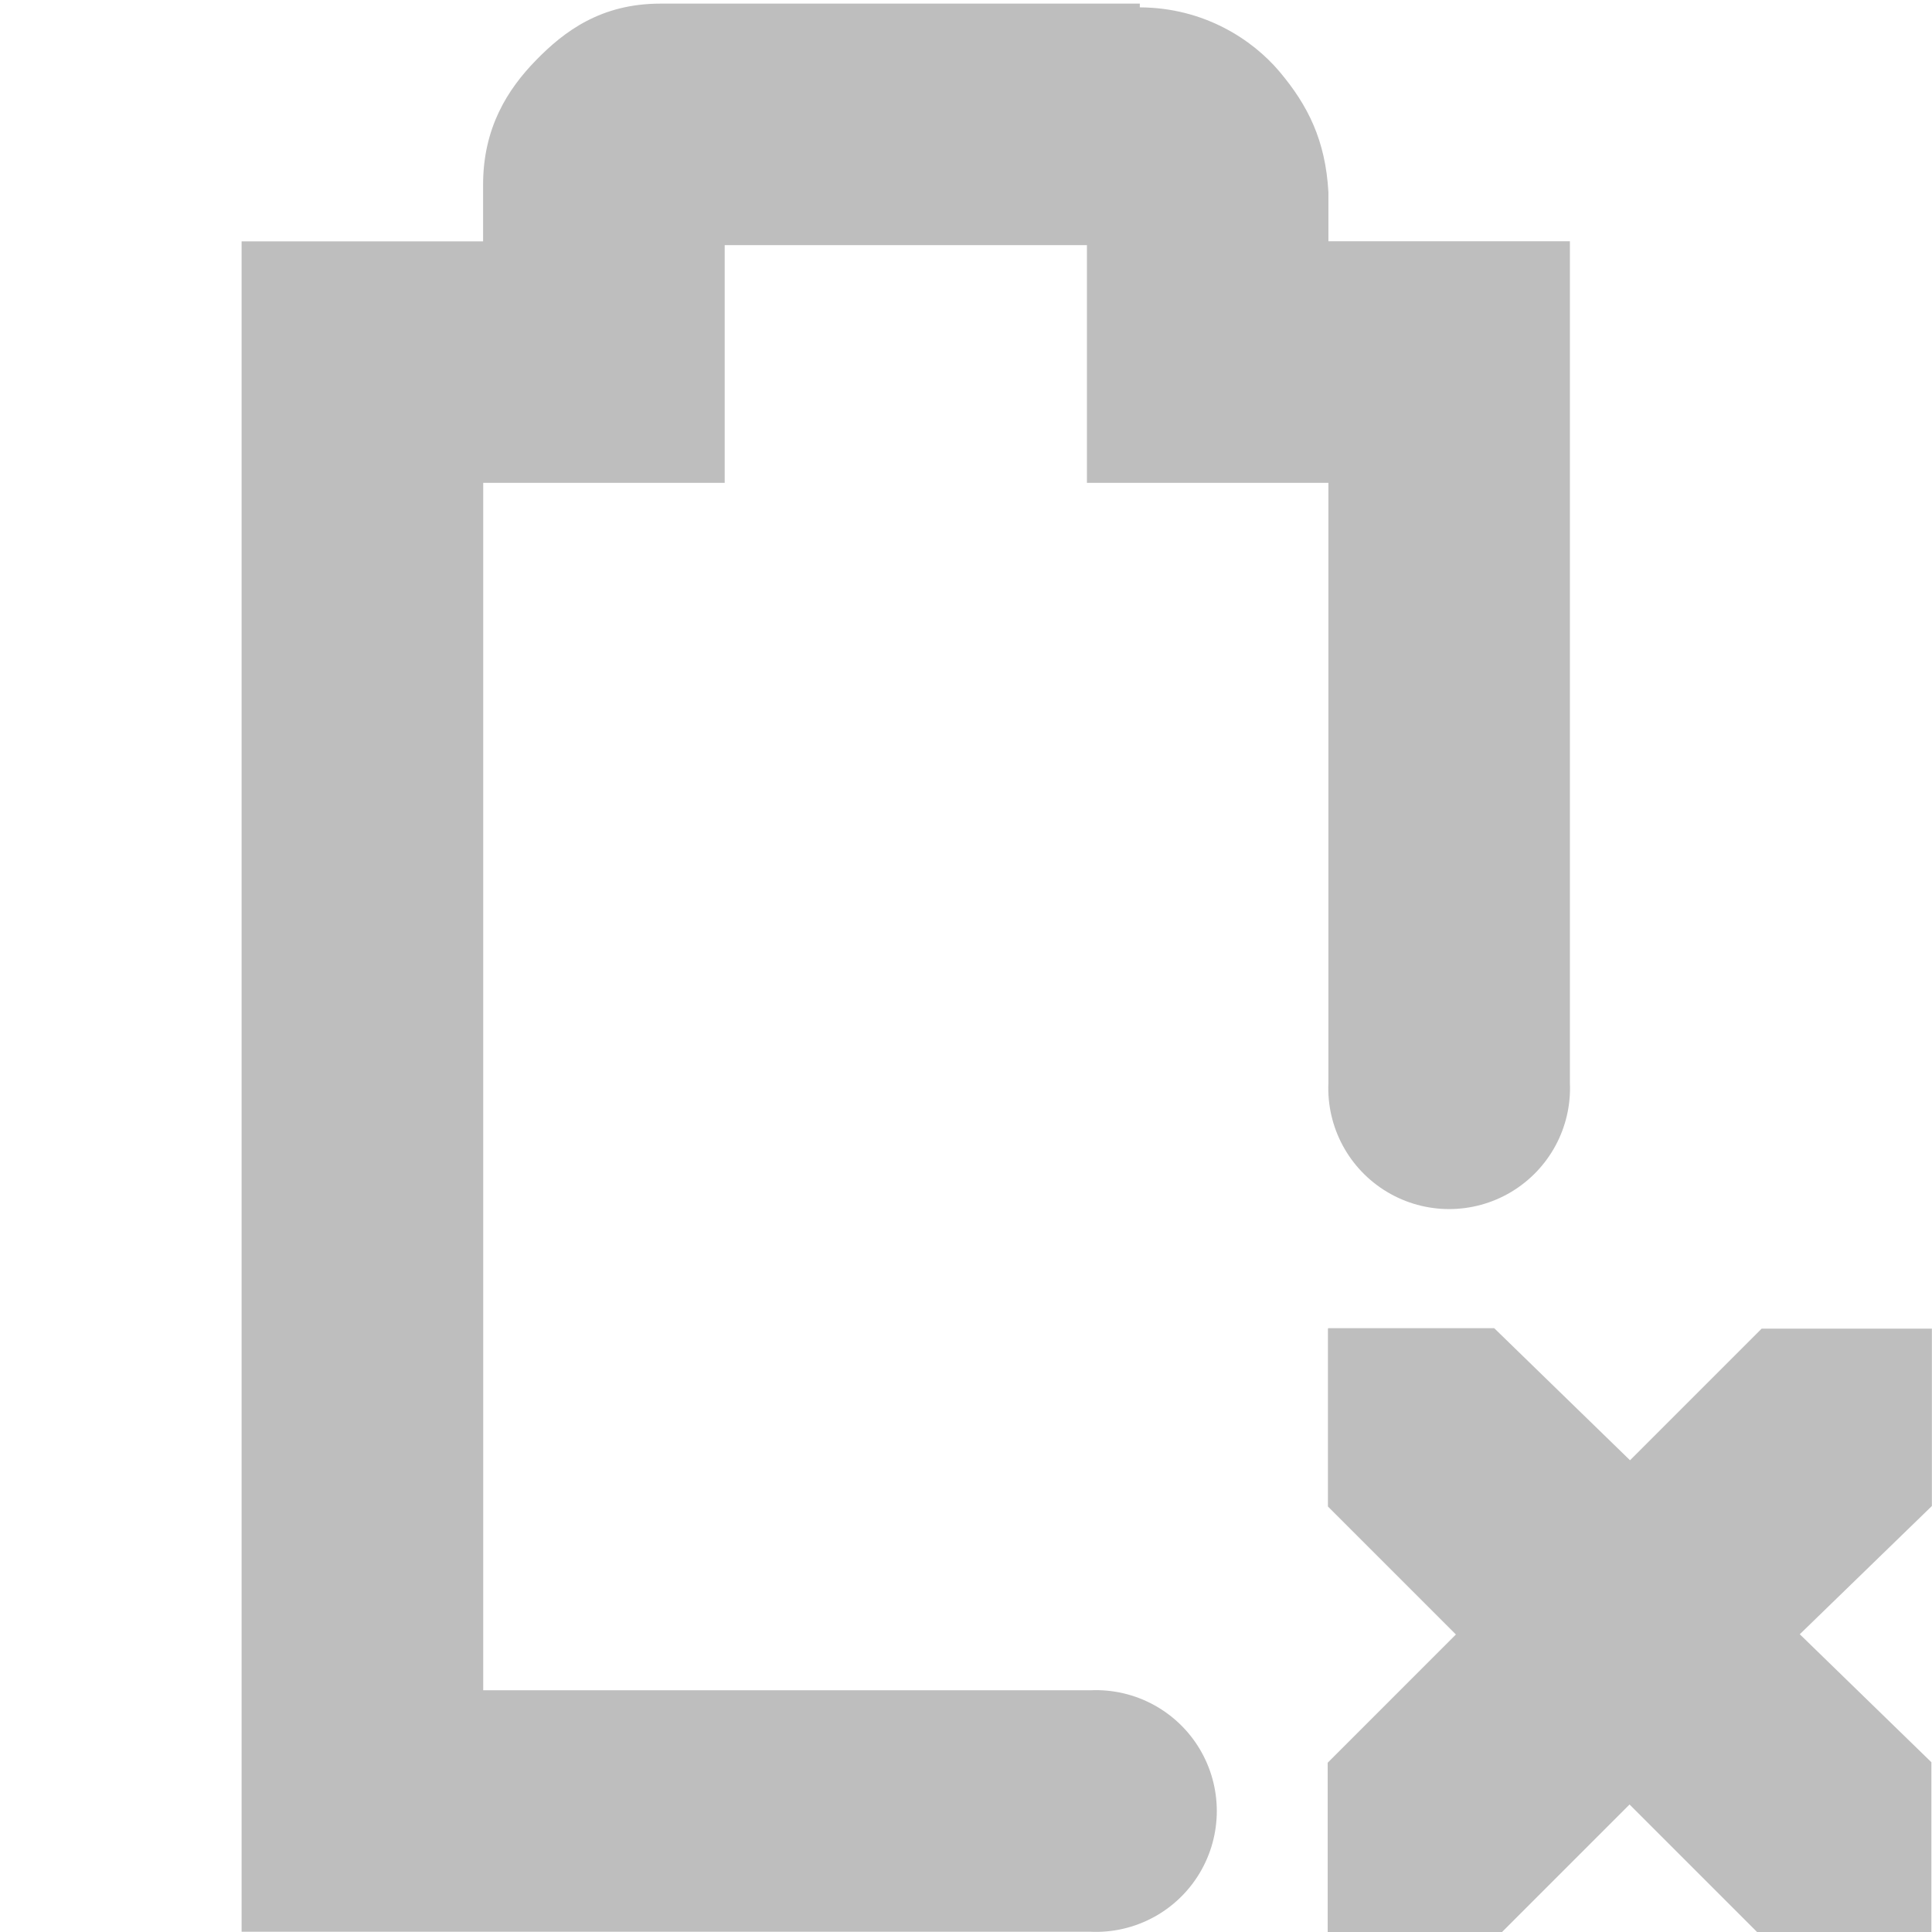
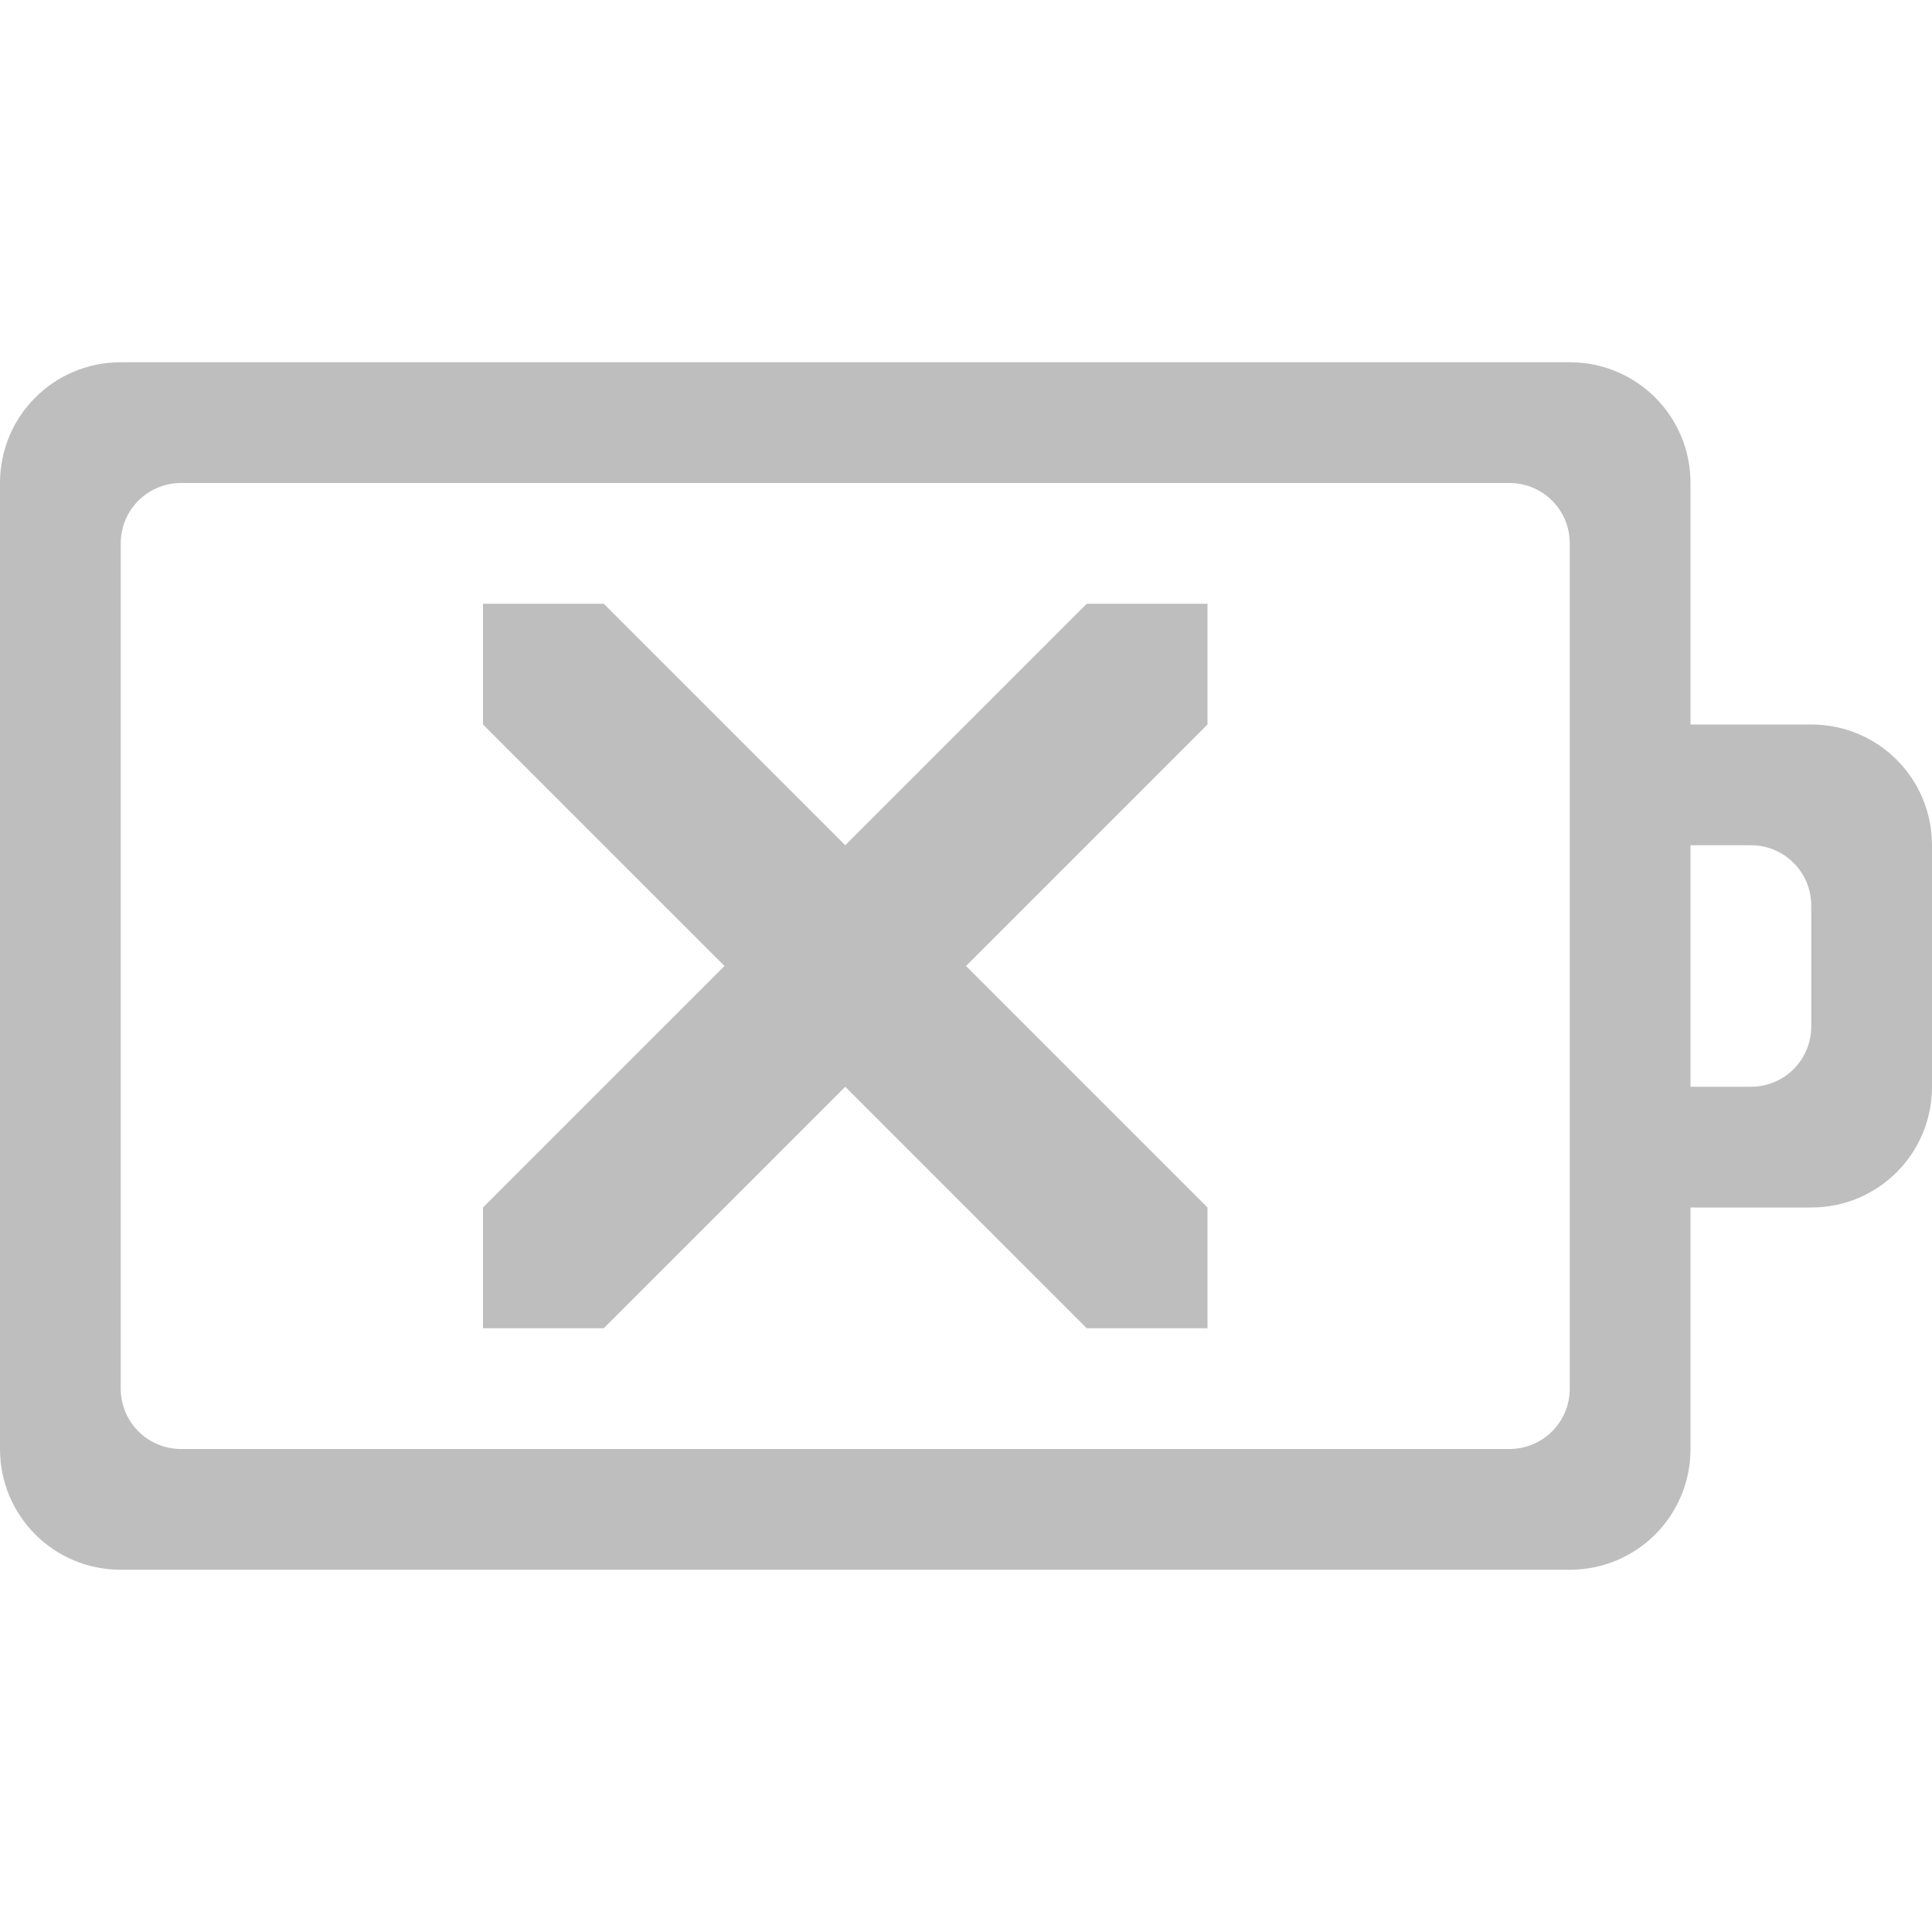
- <svg xmlns="http://www.w3.org/2000/svg" id="svg7384" height="16.001" width="16" version="1.1">
-   <g id="layer9" transform="translate(-121 -217)">
-     <path id="path3761-2-3-5-4-8-9-8-9-9-0" style="color:#bebebe;fill:#bebebe" d="m132 228h1.375l1.125 1.094 1.09-1.09h1.41v1.469l-1.094 1.062 1.09 1.06v1.41h-1.44l-1.06-1.06-1.06 1.06h-1.44v-1.406l1.062-1.062-1.06-1.06v-1.47z" />
-     <path id="path3434-3" style="block-progression:tb;text-indent:0;color:#bebebe;text-transform:none;fill:#bebebe" d="m126.47 217.03c-0.492 0-0.796 0.228-1.031 0.469-0.235 0.241-0.438 0.559-0.438 1.031v0.469h-1-1v1 12 1h1 6.031a1.001 1.001 0 1 0 0 -2h-5.03v-10h1 1v-1-0.969h3v0.969 1h1 1v4.969a1.001 1.001 0 1 0 2 0v-5.97-1h-1-1v-0.344-0.031-0.031c-0.024-0.43-0.17-0.72-0.406-1-0.224-0.265-0.625-0.529-1.156-0.531v-0.031h-0.062-3.906z" />
-   </g>
+ <svg xmlns="http://www.w3.org/2000/svg" version="1.1" width="16" height="16" id="svg4598">
+   <defs id="defs4600" />
+   <path style="color:#bebebe;fill:#bebebe;fill-opacity:1;fill-rule:nonzero;stroke:none;stroke-width:1;marker:none;visibility:visible;display:inline;overflow:visible;enable-background:accumulate" d="M 1 3 C 0.446 3 0 3.446 0 4 L 0 12 C 0 12.554 0.446 13 1 13 L 13 13 C 13.554 13 14 12.554 14 12 L 14 10 L 15 10 C 15.554 10 16 9.554 16 9 L 16 7 C 16 6.446 15.554 6 15 6 L 14 6 L 14 4 C 14 3.446 13.554 3 13 3 L 1 3 z M 1.5 4 L 12.5 4 C 12.777 4 13 4.223 13 4.5 L 13 11.5 C 13 11.777 12.777 12 12.5 12 L 1.5 12 C 1.223 12 1 11.777 1 11.5 L 1 4.5 C 1 4.223 1.223 4 1.5 4 z M 4 5 L 4 6 L 6 8 L 4 10 L 4 11 L 5 11 L 7 9 L 9 11 L 10 11 L 10 10 L 8 8 L 10 6 L 10 5 L 9 5 L 7 7 L 5 5 L 4 5 z M 14 7 L 14.5 7 C 14.777 7 15 7.223 15 7.5 L 15 8.5 C 15 8.777 14.777 9 14.5 9 L 14 9 L 14 7 z " id="rect2998" />
</svg>
